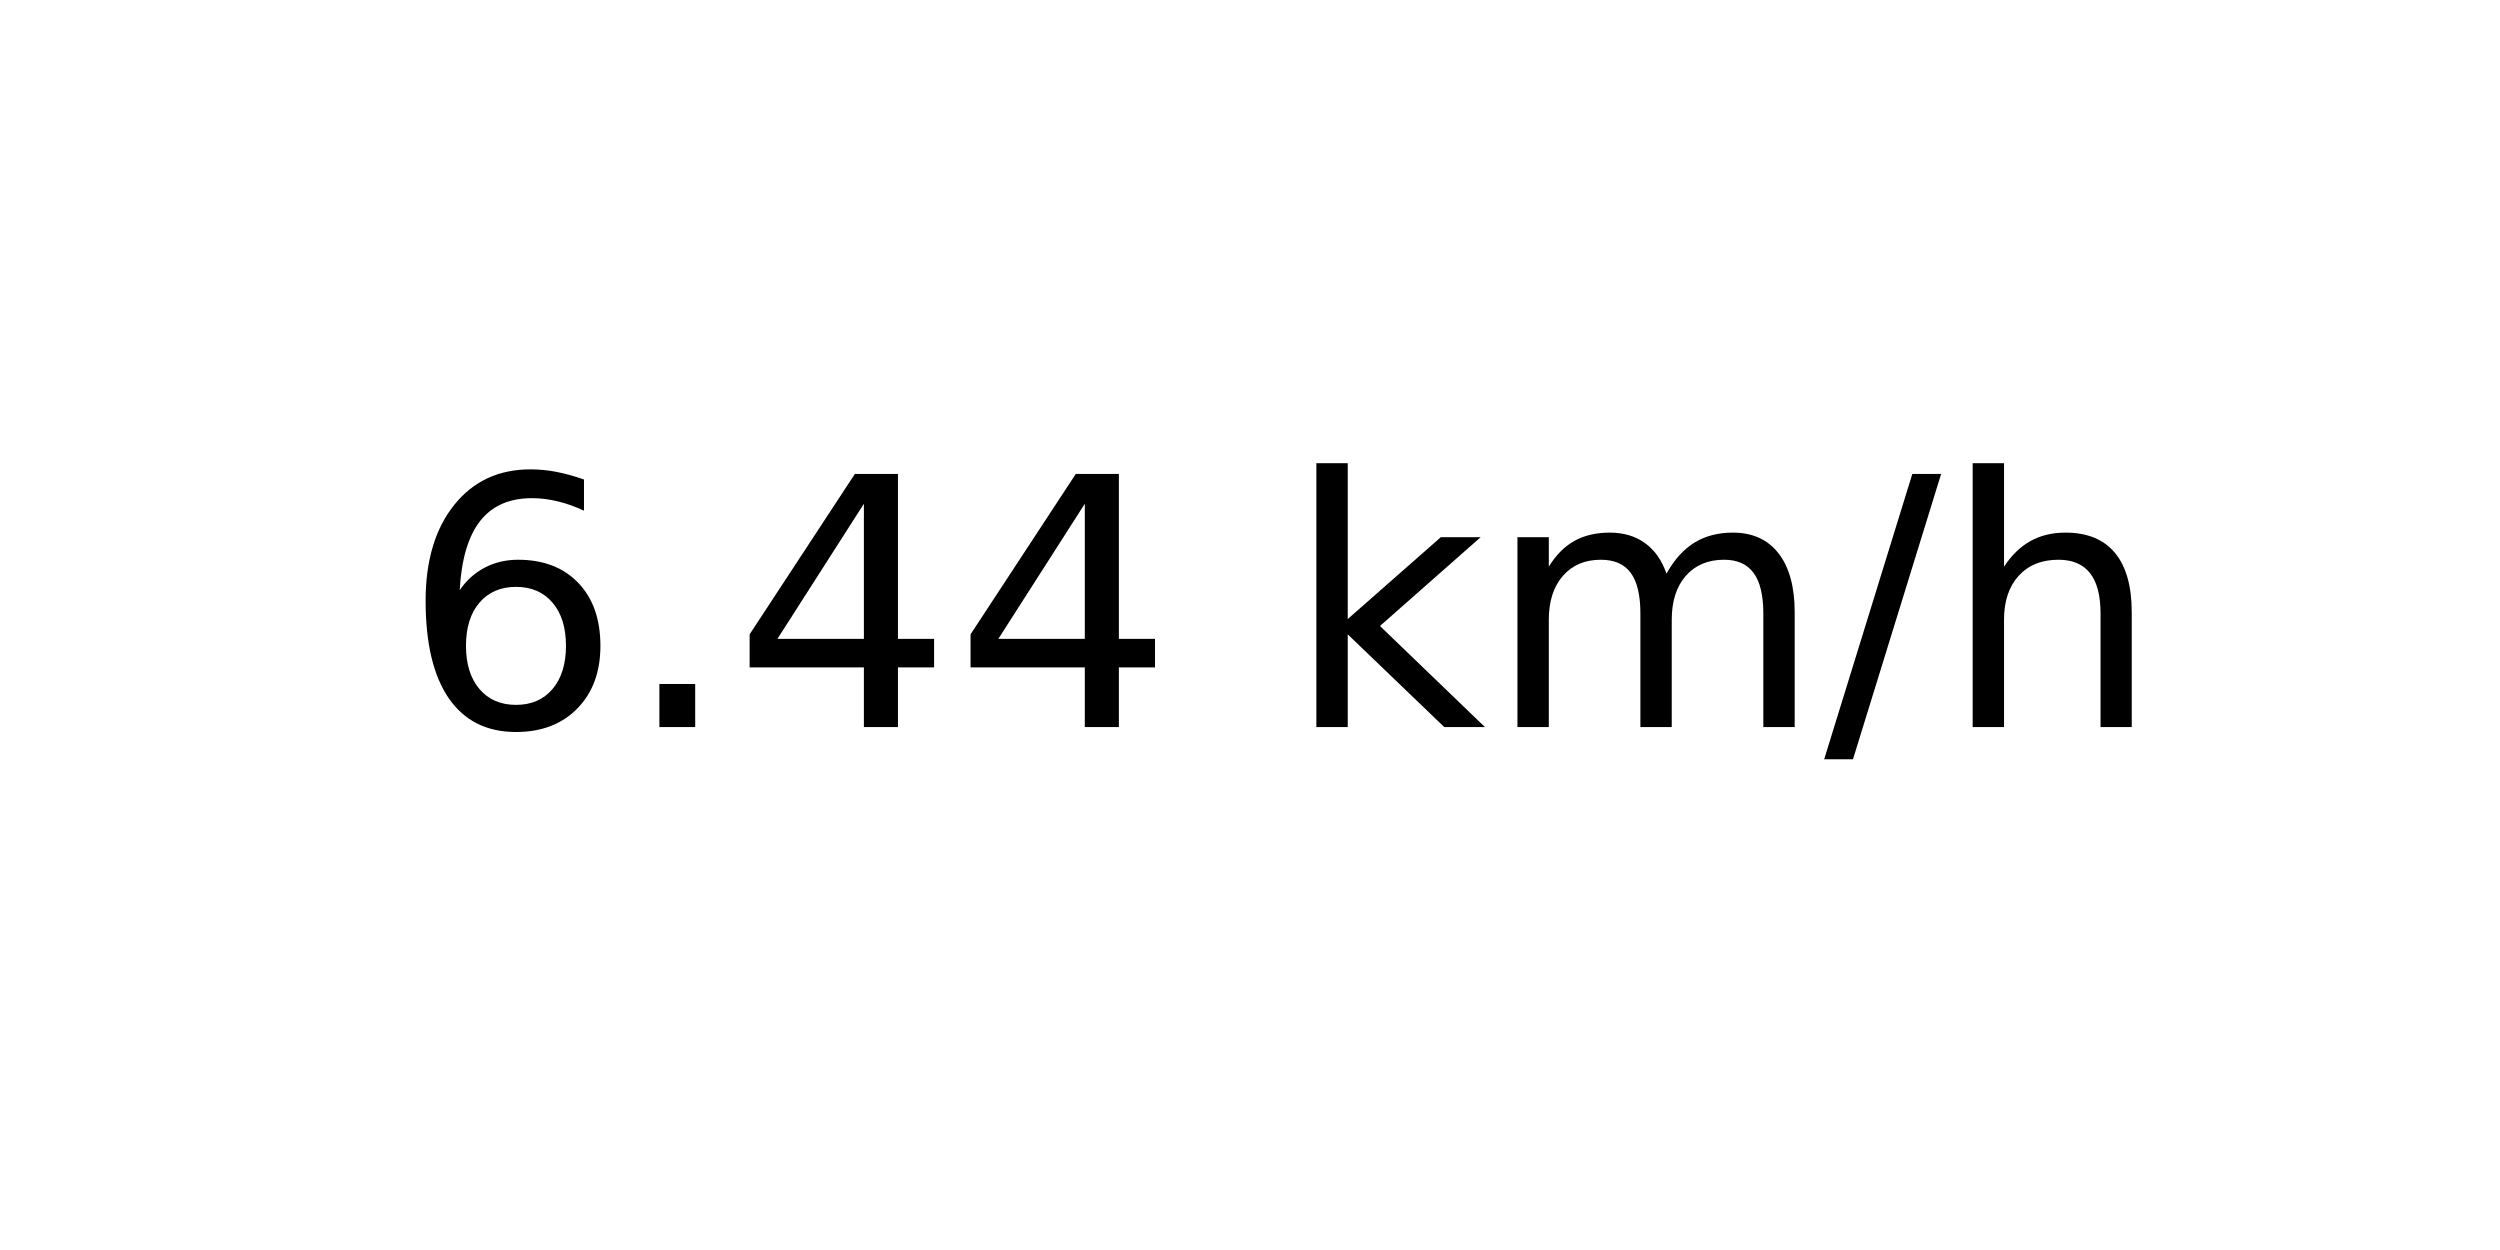
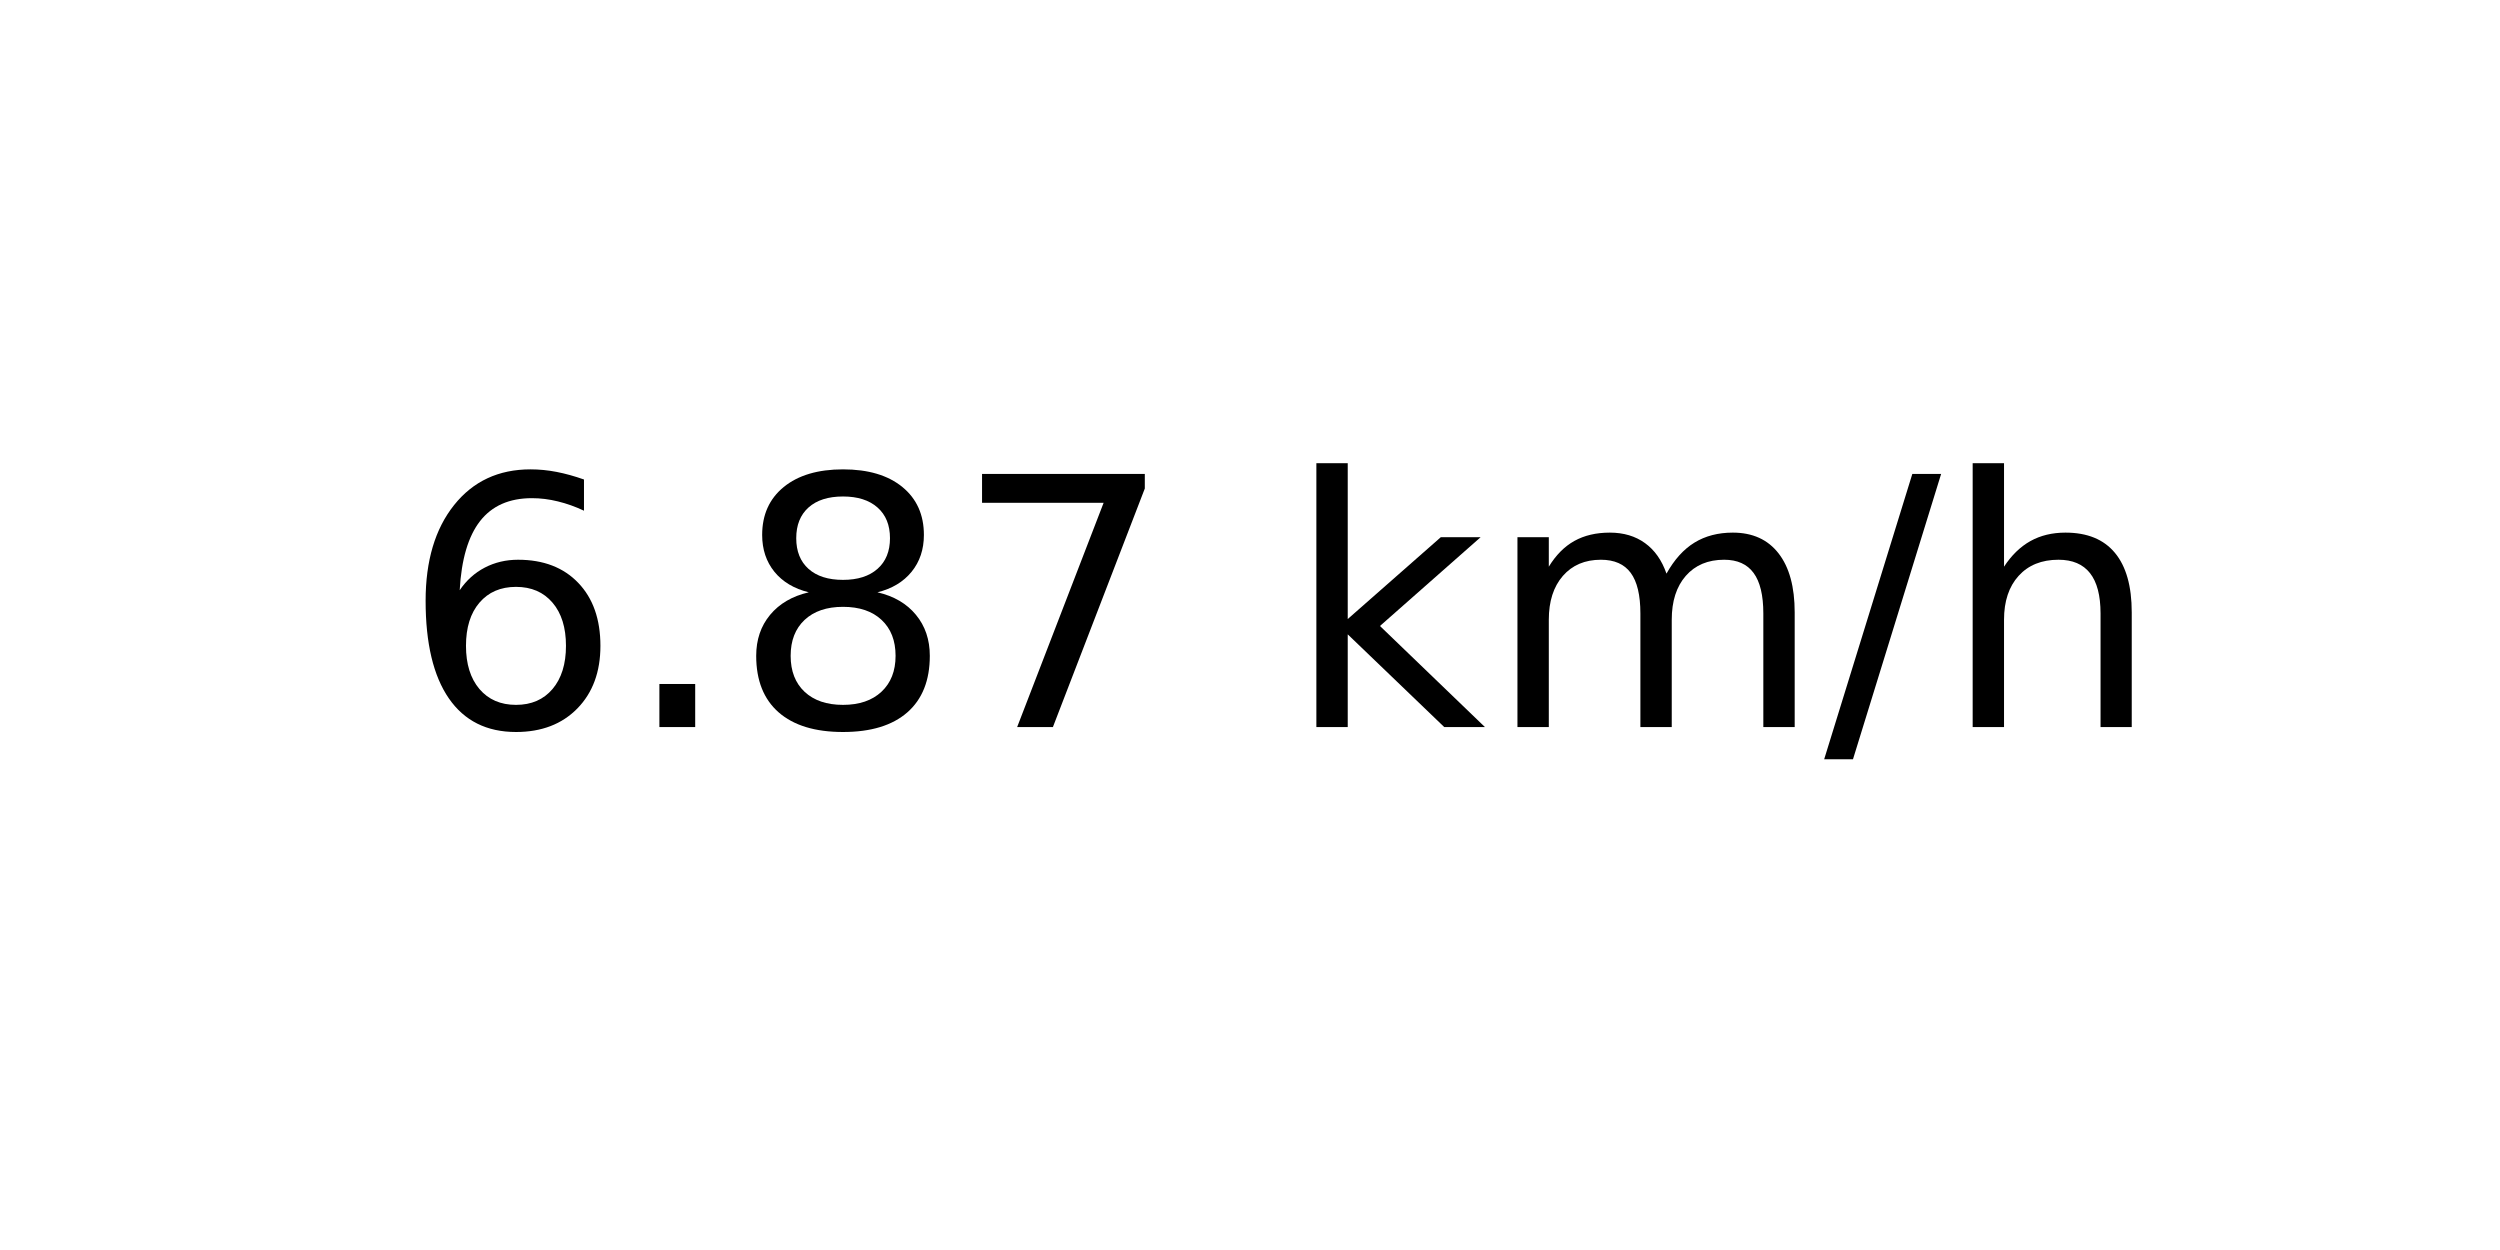
<svg xmlns="http://www.w3.org/2000/svg" xmlns:xlink="http://www.w3.org/1999/xlink" width="72pt" height="36pt" viewBox="0 0 72 36" version="1.1">
  <defs>
    <style type="text/css">*{stroke-linejoin: round; stroke-linecap: butt}</style>
  </defs>
  <g id="figure_1">
    <g id="axes_1">
      <g id="text_1">
        <g transform="translate(11.55937 20.93937) scale(0.1 -0.1)">
          <defs>
            <path id="DejaVuSans-36" d="M 2113 2584  Q 1688 2584 1439 2293  Q 1191 2003 1191 1497  Q 1191 994 1439 701  Q 1688 409 2113 409  Q 2538 409 2786 701  Q 3034 994 3034 1497  Q 3034 2003 2786 2293  Q 2538 2584 2113 2584  z M 3366 4563  L 3366 3988  Q 3128 4100 2886 4159  Q 2644 4219 2406 4219  Q 1781 4219 1451 3797  Q 1122 3375 1075 2522  Q 1259 2794 1537 2939  Q 1816 3084 2150 3084  Q 2853 3084 3261 2657  Q 3669 2231 3669 1497  Q 3669 778 3244 343  Q 2819 -91 2113 -91  Q 1303 -91 875 529  Q 447 1150 447 2328  Q 447 3434 972 4092  Q 1497 4750 2381 4750  Q 2619 4750 2861 4703  Q 3103 4656 3366 4563  z " transform="scale(0.015625)" />
            <path id="DejaVuSans-2e" d="M 684 794  L 1344 794  L 1344 0  L 684 0  L 684 794  z " transform="scale(0.015625)" />
-             <path id="DejaVuSans-34" d="M 2419 4116  L 825 1625  L 2419 1625  L 2419 4116  z M 2253 4666  L 3047 4666  L 3047 1625  L 3713 1625  L 3713 1100  L 3047 1100  L 3047 0  L 2419 0  L 2419 1100  L 313 1100  L 313 1709  L 2253 4666  z " transform="scale(0.015625)" />
+             <path id="DejaVuSans-38" d="M 2034 2216  Q 1584 2216 1326 1975  Q 1069 1734 1069 1313  Q 1069 891 1326 650  Q 1584 409 2034 409  Q 2484 409 2743 651  Q 3003 894 3003 1313  Q 3003 1734 2745 1975  Q 2488 2216 2034 2216  z M 1403 2484  Q 997 2584 770 2862  Q 544 3141 544 3541  Q 544 4100 942 4425  Q 1341 4750 2034 4750  Q 2731 4750 3128 4425  Q 3525 4100 3525 3541  Q 3525 3141 3298 2862  Q 3072 2584 2669 2484  Q 3125 2378 3379 2068  Q 3634 1759 3634 1313  Q 3634 634 3220 271  Q 2806 -91 2034 -91  Q 1263 -91 848 271  Q 434 634 434 1313  Q 434 1759 690 2068  Q 947 2378 1403 2484  z M 1172 3481  Q 1172 3119 1398 2916  Q 1625 2713 2034 2713  Q 2441 2713 2670 2916  Q 2900 3119 2900 3481  Q 2900 3844 2670 4047  Q 2441 4250 2034 4250  Q 1625 4250 1398 4047  Q 1172 3844 1172 3481  z " transform="scale(0.015625)" />
+             <path id="DejaVuSans-37" d="M 525 4666  L 3525 4666  L 3525 4397  L 1831 0  L 1172 0  L 2766 4134  L 525 4134  L 525 4666  z " transform="scale(0.015625)" />
            <path id="DejaVuSans-20" transform="scale(0.015625)" />
            <path id="DejaVuSans-6b" d="M 581 4863  L 1159 4863  L 1159 1991  L 2875 3500  L 3609 3500  L 1753 1863  L 3688 0  L 2938 0  L 1159 1709  L 1159 0  L 581 0  L 581 4863  z " transform="scale(0.015625)" />
            <path id="DejaVuSans-6d" d="M 3328 2828  Q 3544 3216 3844 3400  Q 4144 3584 4550 3584  Q 5097 3584 5394 3201  Q 5691 2819 5691 2113  L 5691 0  L 5113 0  L 5113 2094  Q 5113 2597 4934 2840  Q 4756 3084 4391 3084  Q 3944 3084 3684 2787  Q 3425 2491 3425 1978  L 3425 0  L 2847 0  L 2847 2094  Q 2847 2600 2669 2842  Q 2491 3084 2119 3084  Q 1678 3084 1418 2786  Q 1159 2488 1159 1978  L 1159 0  L 581 0  L 581 3500  L 1159 3500  L 1159 2956  Q 1356 3278 1631 3431  Q 1906 3584 2284 3584  Q 2666 3584 2933 3390  Q 3200 3197 3328 2828  z " transform="scale(0.015625)" />
            <path id="DejaVuSans-2f" d="M 1625 4666  L 2156 4666  L 531 -594  L 0 -594  L 1625 4666  z " transform="scale(0.015625)" />
            <path id="DejaVuSans-68" d="M 3513 2113  L 3513 0  L 2938 0  L 2938 2094  Q 2938 2591 2744 2837  Q 2550 3084 2163 3084  Q 1697 3084 1428 2787  Q 1159 2491 1159 1978  L 1159 0  L 581 0  L 581 4863  L 1159 4863  L 1159 2956  Q 1366 3272 1645 3428  Q 1925 3584 2291 3584  Q 2894 3584 3203 3211  Q 3513 2838 3513 2113  z " transform="scale(0.015625)" />
          </defs>
          <use xlink:href="#DejaVuSans-36" />
          <use xlink:href="#DejaVuSans-2e" x="63.623" />
-           <use xlink:href="#DejaVuSans-34" x="95.41" />
-           <use xlink:href="#DejaVuSans-34" x="159.033" />
+           <use xlink:href="#DejaVuSans-38" x="95.41" />
+           <use xlink:href="#DejaVuSans-37" x="159.033" />
          <use xlink:href="#DejaVuSans-20" x="222.656" />
          <use xlink:href="#DejaVuSans-6b" x="254.443" />
          <use xlink:href="#DejaVuSans-6d" x="312.354" />
          <use xlink:href="#DejaVuSans-2f" x="409.766" />
          <use xlink:href="#DejaVuSans-68" x="443.457" />
        </g>
      </g>
    </g>
  </g>
</svg>
